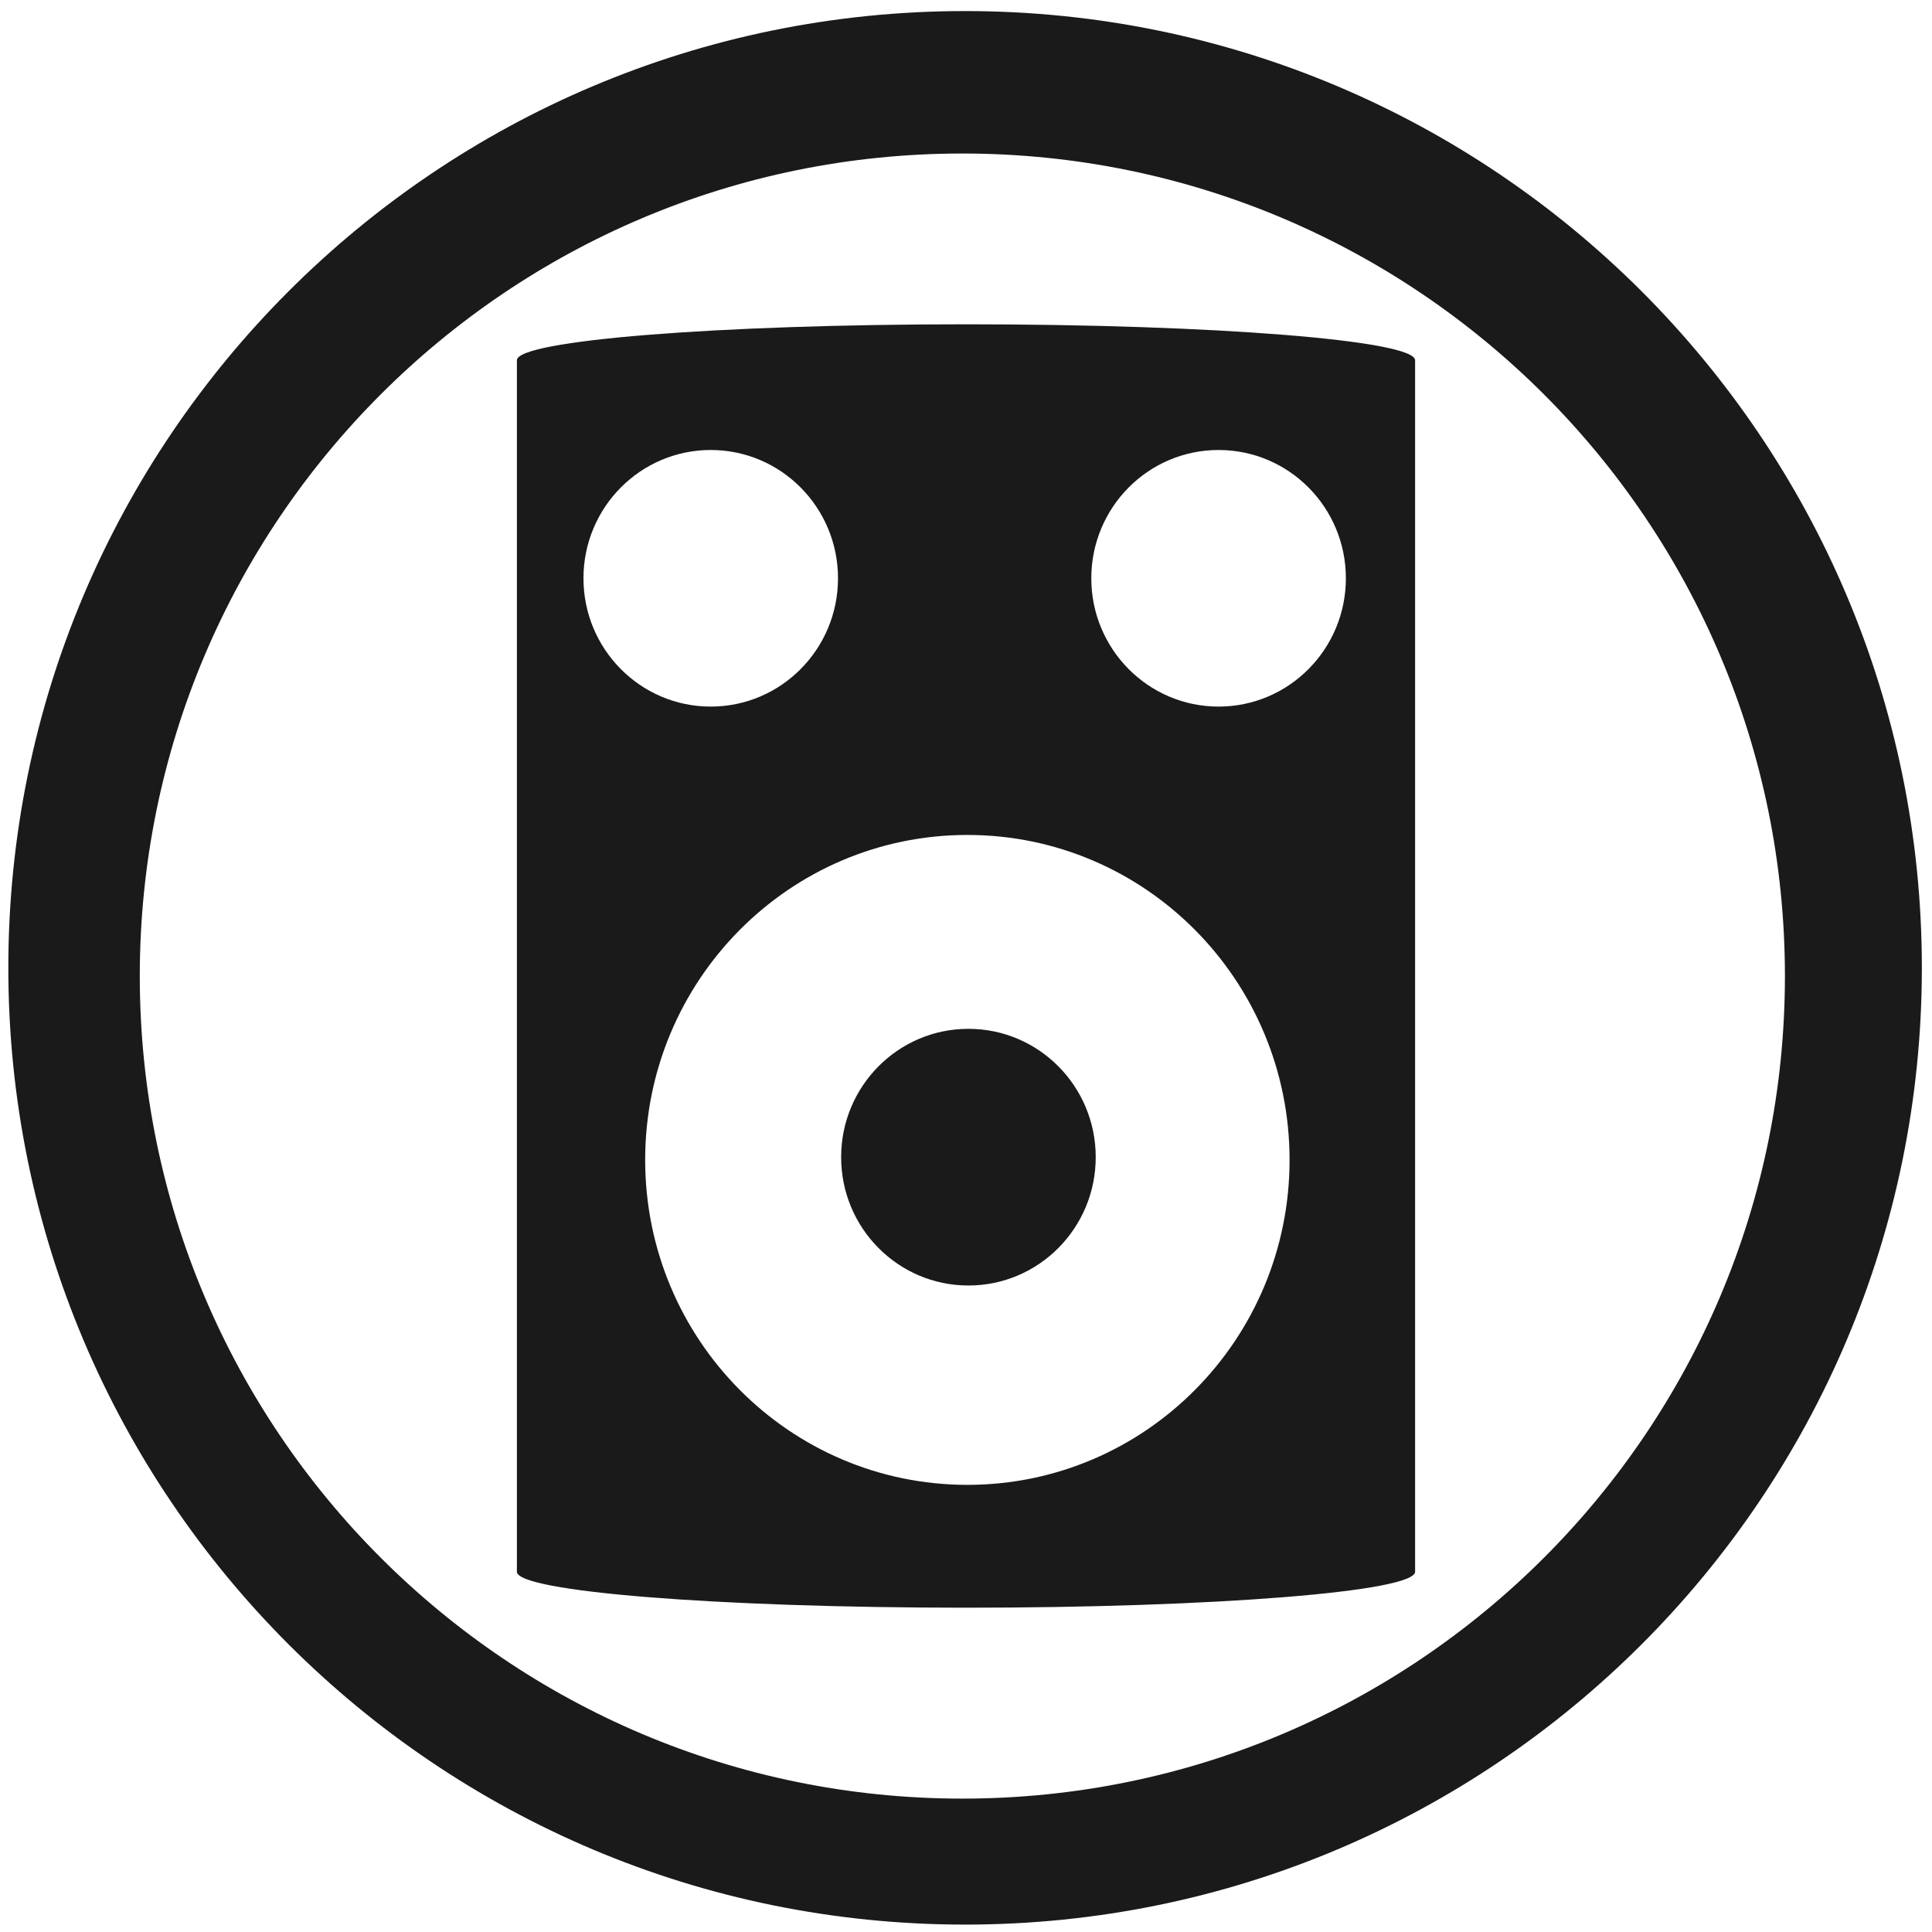
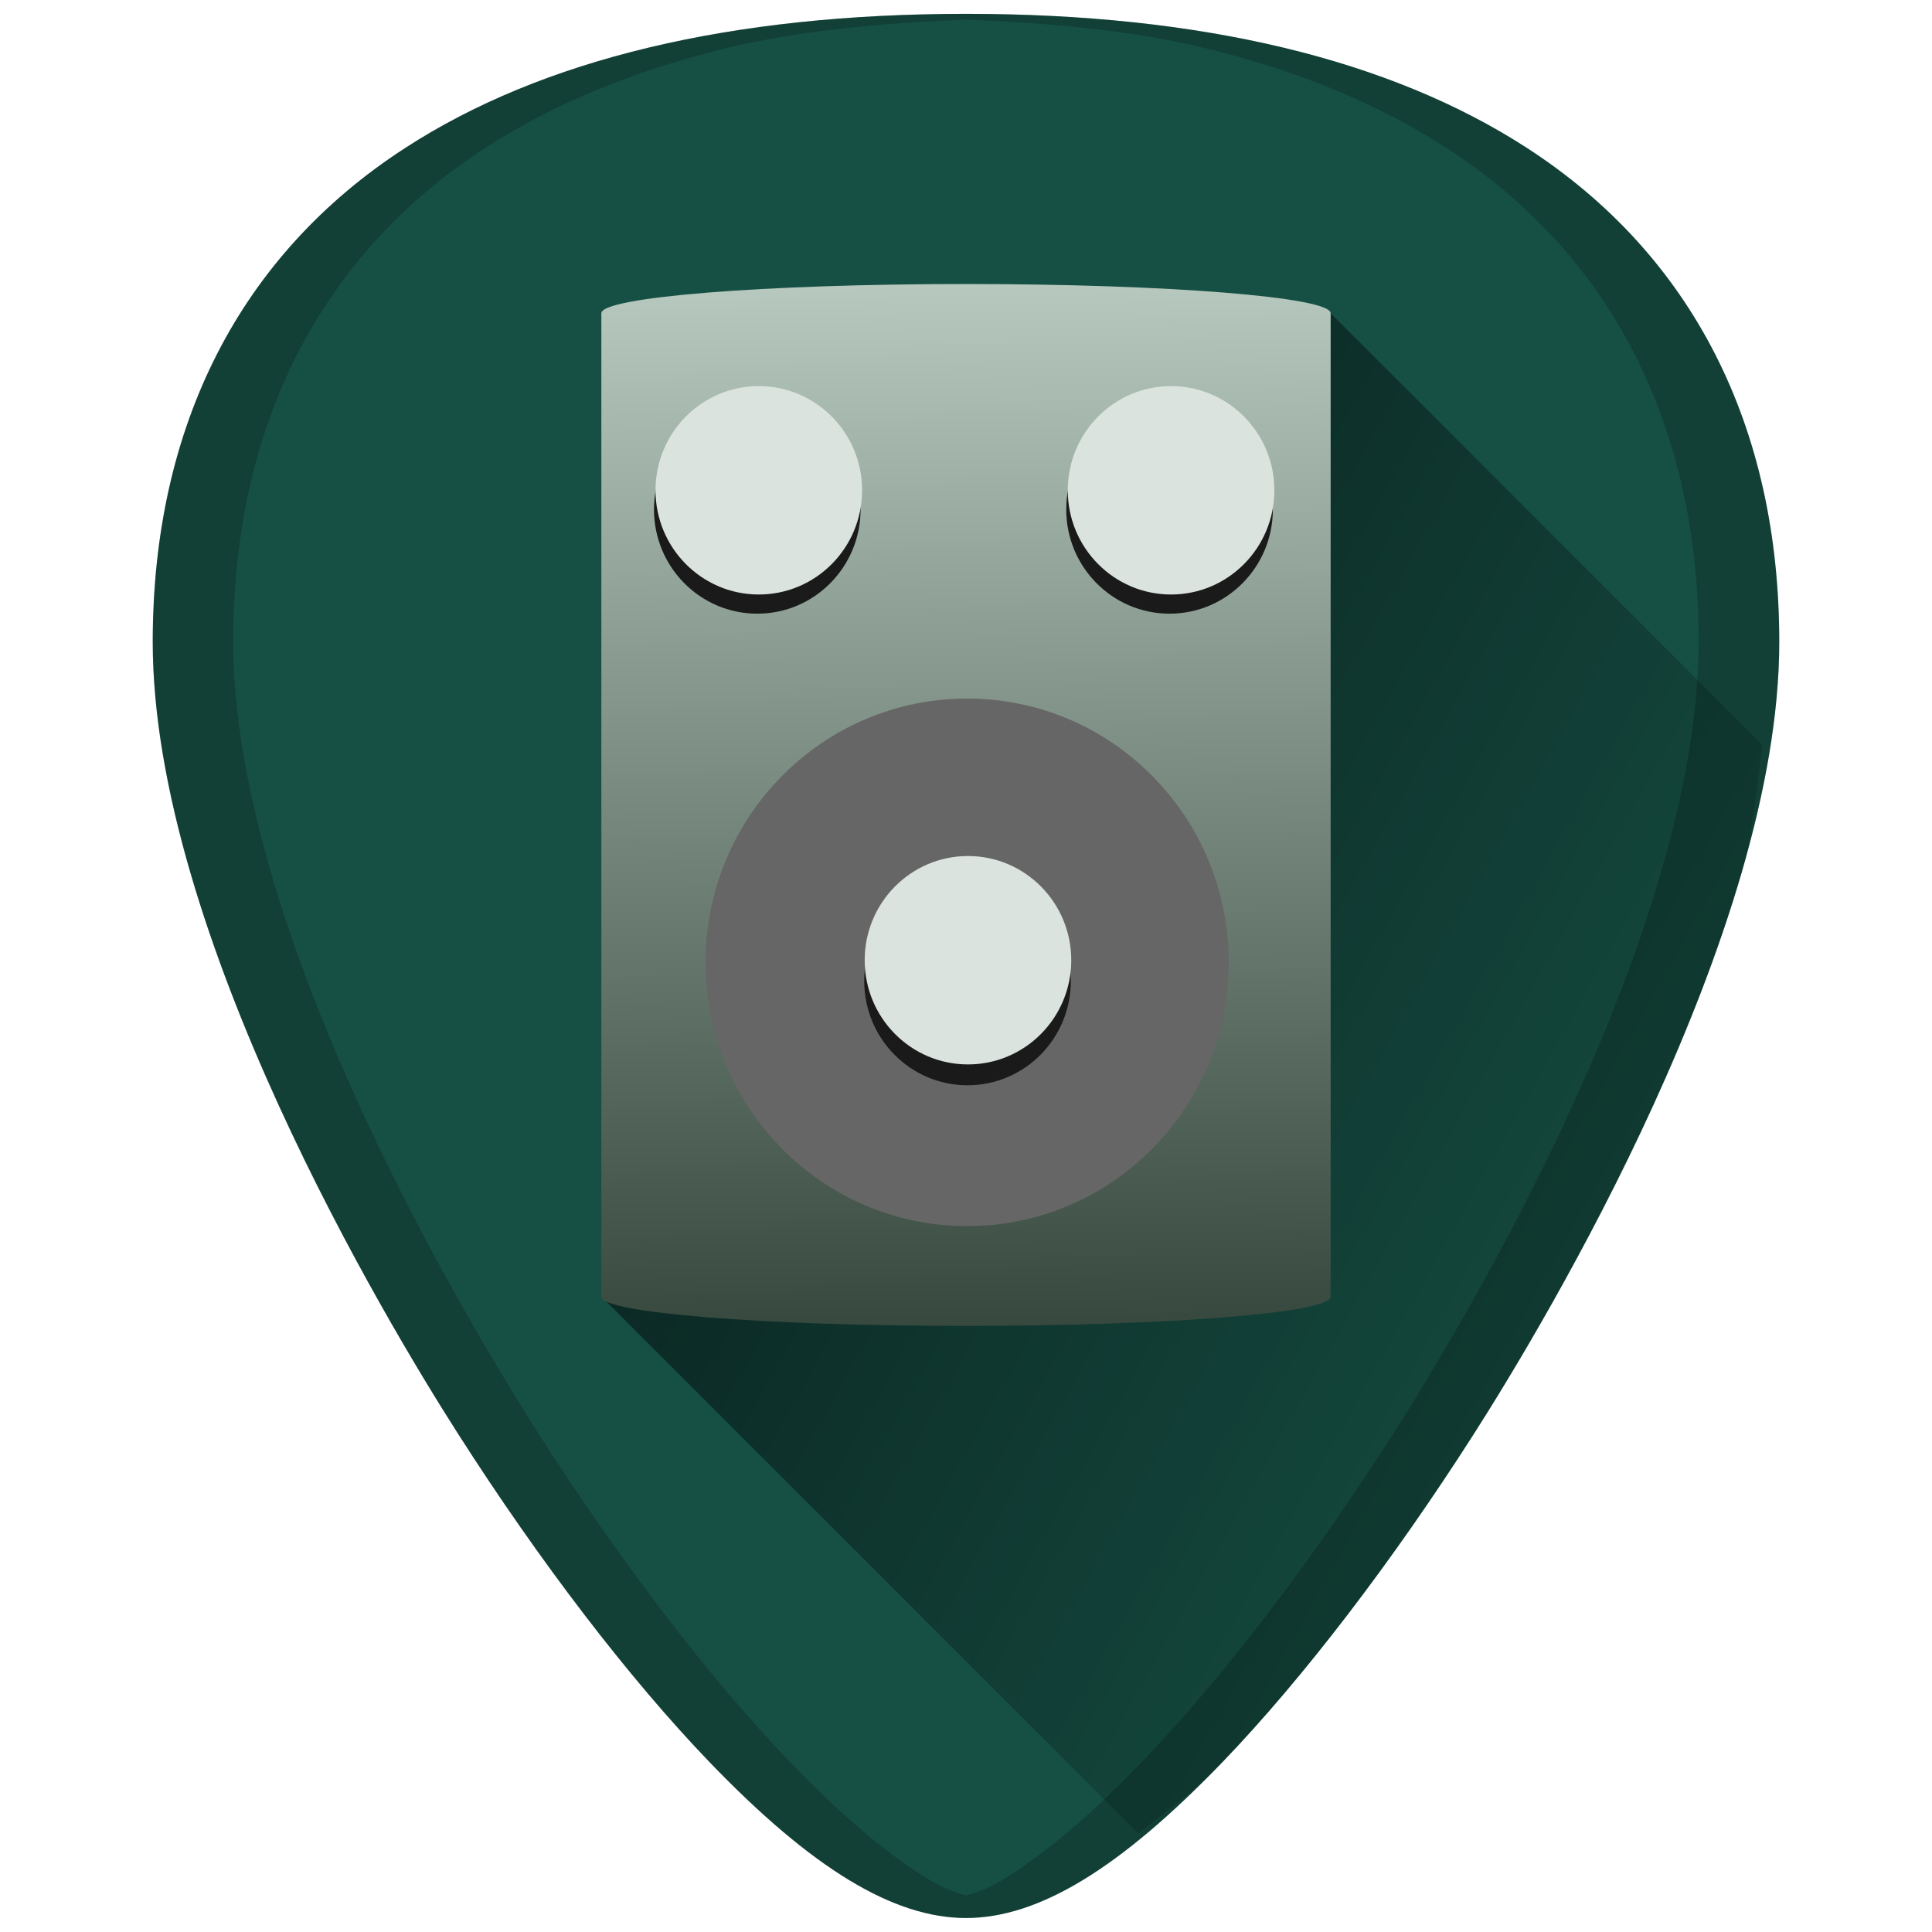
- <svg xmlns="http://www.w3.org/2000/svg" width="48" height="48" viewBox="0 0 12.7 12.7" version="1.1" id="svg829">
-   <defs id="defs823" />
+ <svg xmlns="http://www.w3.org/2000/svg" xmlns:xlink="http://www.w3.org/1999/xlink" width="48" height="48" viewBox="0 0 12.7 12.7" version="1.1" id="svg829">
+   <defs id="defs823">
+     <linearGradient id="linearGradient918">
+       <stop style="stop-color:#000005;stop-opacity:1" offset="0" id="stop914" />
+       <stop style="stop-color:#020000;stop-opacity:0" offset="1" id="stop916" />
+     </linearGradient>
+     <linearGradient id="linearGradient834">
+       <stop style="stop-color:#37483e;stop-opacity:1" offset="0" id="stop830" />
+       <stop style="stop-color:#b7c8be;stop-opacity:1" offset="1" id="stop832" />
+     </linearGradient>
+     <linearGradient xlink:href="#linearGradient834" id="linearGradient836" x1="24.376" y1="40" x2="24" y2="8.057" gradientUnits="userSpaceOnUse" gradientTransform="matrix(0.2147977,0,0,0.2147977,1.194855,284.4365)" />
+     <linearGradient xlink:href="#linearGradient918" id="linearGradient940" gradientUnits="userSpaceOnUse" x1="4.298" y1="287.649" x2="12.271" y2="292.113" />
+   </defs>
  <g id="layer1" transform="translate(0,-284.3)">
-     <path style="opacity:1;fill:#1a1a1a;fill-opacity:1;stroke-width:0.525" d="M 23.979 0.275 A 23.771 23.771 0 0 0 0.207 24.047 A 23.771 23.771 0 0 0 23.979 47.816 A 23.771 23.771 0 0 0 47.748 24.047 A 23.771 23.771 0 0 0 23.979 0.275 z M 23.91 3.814 A 20.436 20.436 0 0 1 44.346 24.25 A 20.436 20.436 0 0 1 23.91 44.686 A 20.436 20.436 0 0 1 3.473 24.25 A 20.436 20.436 0 0 1 23.91 3.814 z M 24 8.057 C 17.818 8.057 12.842 8.457 12.842 8.951 L 12.842 39.049 C 12.842 39.543 17.818 39.943 24 39.943 C 30.182 39.943 35.158 39.543 35.158 39.049 L 35.158 8.951 C 35.158 8.457 30.182 8.057 24 8.057 z M 17.658 11.18 A 3.162 3.188 0 0 1 20.82 14.367 A 3.162 3.188 0 0 1 17.658 17.555 A 3.162 3.188 0 0 1 14.496 14.367 A 3.162 3.188 0 0 1 17.658 11.18 z M 30.275 11.18 A 3.162 3.188 0 0 1 33.438 14.367 A 3.162 3.188 0 0 1 30.275 17.555 A 3.162 3.188 0 0 1 27.113 14.367 A 3.162 3.188 0 0 1 30.275 11.18 z M 24.035 20.744 A 8.005 8.073 0 0 1 32.039 28.818 A 8.005 8.073 0 0 1 24.035 36.891 A 8.005 8.073 0 0 1 16.029 28.818 A 8.005 8.073 0 0 1 24.035 20.744 z M 24.061 25.561 A 3.162 3.188 0 0 0 20.898 28.748 A 3.162 3.188 0 0 0 24.061 31.938 A 3.162 3.188 0 0 0 27.223 28.748 A 3.162 3.188 0 0 0 24.061 25.561 z " transform="matrix(0.2645833,0,0,0.2645833,0,284.3)" id="path1374" />
+     <g id="g953">
+       <path id="path868" d="m 6.35,284.391 c -1.543,0 -2.784,0.296 -3.687,0.882 -1.085,0.703 -1.659,1.826 -1.659,3.247 0,1.912 1.536,4.468 2.007,5.205 0.538,0.842 1.125,1.609 1.653,2.158 0.673,0.7 1.209,1.025 1.686,1.025 0.478,0 1.013,-0.326 1.686,-1.025 0.528,-0.549 1.115,-1.316 1.653,-2.158 0.471,-0.738 2.007,-3.293 2.007,-5.205 2.4e-5,-1.421 -0.573,-2.544 -1.658,-3.247 -0.903,-0.585 -2.144,-0.882 -3.687,-0.882 z" style="fill:#165044;stroke-width:0.024" />
+       <path id="path912" d="m 7.482,296.352 c 0.181,-0.145 0.351,-0.257 0.554,-0.469 0.528,-0.549 1.115,-1.316 1.653,-2.158 0.235,-0.369 0.737,-1.192 1.18,-2.162 0.221,-0.485 0.428,-1.007 0.58,-1.527 0.084,-0.287 0.094,-0.558 0.137,-0.838 l -2.839,-2.839 -0.429,5.76 -4.364,0.705 z" style="opacity:0.65;fill:url(#linearGradient940);fill-opacity:1;stroke:none;stroke-width:0.265px;stroke-linecap:butt;stroke-linejoin:miter;stroke-opacity:1" />
+       <path id="path4588" d="m 6.35,284.391 c -1.543,0 -2.784,0.296 -3.687,0.882 -1.085,0.703 -1.659,1.826 -1.659,3.247 0,1.912 1.536,4.468 2.007,5.205 0.538,0.842 1.125,1.609 1.653,2.158 0.673,0.7 1.209,1.025 1.686,1.025 0.478,0 1.013,-0.326 1.686,-1.025 0.528,-0.549 1.115,-1.316 1.653,-2.158 0.471,-0.738 2.007,-3.293 2.007,-5.205 2.5e-5,-1.421 -0.573,-2.544 -1.658,-3.247 -0.903,-0.585 -2.144,-0.882 -3.687,-0.882 z m 0,0.038 c 0.559,0.022 1.09,0.072 1.554,0.183 0.308,0.074 0.596,0.166 0.864,0.276 0.267,0.11 0.514,0.238 0.74,0.384 0.271,0.176 0.51,0.378 0.717,0.604 0.206,0.226 0.38,0.477 0.519,0.75 0.139,0.273 0.245,0.569 0.316,0.885 0.071,0.316 0.106,0.652 0.106,1.008 0,0.478 -0.096,0.996 -0.248,1.516 -0.151,0.52 -0.358,1.042 -0.579,1.527 -0.443,0.97 -0.945,1.793 -1.18,2.162 -0.538,0.842 -1.125,1.609 -1.653,2.158 -0.336,0.35 -0.639,0.606 -0.916,0.775 -0.084,0.051 -0.164,0.081 -0.241,0.103 -0.077,-0.022 -0.156,-0.052 -0.24,-0.103 -0.278,-0.169 -0.58,-0.425 -0.916,-0.775 -0.528,-0.549 -1.115,-1.316 -1.653,-2.158 -0.235,-0.369 -0.737,-1.192 -1.18,-2.162 -0.221,-0.485 -0.428,-1.007 -0.579,-1.527 -0.151,-0.52 -0.248,-1.038 -0.248,-1.516 0,-0.355 0.036,-0.692 0.106,-1.008 0.071,-0.316 0.177,-0.612 0.316,-0.885 0.14,-0.273 0.313,-0.524 0.519,-0.75 0.206,-0.226 0.445,-0.428 0.717,-0.604 0.226,-0.146 0.473,-0.274 0.74,-0.384 0.267,-0.11 0.556,-0.202 0.864,-0.276 0.465,-0.111 0.996,-0.16 1.554,-0.183 z" style="opacity:0.2;fill:#000000;stroke-width:0.024" />
+       <path id="path824" d="m 6.35,286.167 c -1.328,0 -2.397,0.086 -2.397,0.192 v 6.465 c 0,0.106 1.069,0.192 2.397,0.192 1.328,0 2.397,-0.086 2.397,-0.192 v -6.465 c 0,-0.106 -1.069,-0.192 -2.397,-0.192 z" style="opacity:1;fill:url(#linearGradient836);fill-opacity:1;stroke-width:0.113" />
+       <path id="path822-6" d="m 4.978,286.964 a 0.679,0.685 0 0 1 0.679,0.685 0.679,0.685 0 0 1 -0.679,0.685 0.679,0.685 0 0 1 -0.679,-0.685 0.679,0.685 0 0 1 0.679,-0.685 z" style="opacity:1;fill:#1a1a1a;fill-opacity:1;stroke-width:0.113" />
+       <path id="path822" d="m 4.988,286.838 a 0.679,0.685 0 0 1 0.679,0.685 0.679,0.685 0 0 1 -0.679,0.685 0.679,0.685 0 0 1 -0.679,-0.685 0.679,0.685 0 0 1 0.679,-0.685 z" style="opacity:1;fill:#dbe3de;fill-opacity:1;stroke-width:0.113" />
+       <path id="path820-7" d="m 7.688,286.964 a 0.679,0.685 0 0 1 0.679,0.685 0.679,0.685 0 0 1 -0.679,0.685 0.679,0.685 0 0 1 -0.679,-0.685 0.679,0.685 0 0 1 0.679,-0.685 z" style="opacity:1;fill:#1a1a1a;fill-opacity:1;stroke-width:0.113" />
+       <path id="path820" d="m 7.698,286.838 a 0.679,0.685 0 0 1 0.679,0.685 0.679,0.685 0 0 1 -0.679,0.685 0.679,0.685 0 0 1 -0.679,-0.685 0.679,0.685 0 0 1 0.679,-0.685 z" style="opacity:1;fill:#dbe3de;fill-opacity:1;stroke-width:0.113" />
+       <path id="path818" d="m 6.358,288.892 a 1.719,1.734 0 0 1 1.719,1.734 1.719,1.734 0 0 1 -1.719,1.734 1.719,1.734 0 0 1 -1.72,-1.734 1.719,1.734 0 0 1 1.72,-1.734 z" style="opacity:1;fill:#666666;fill-opacity:1;stroke-width:0.113" />
+       <path id="path1374-5" d="m 6.36,290.064 a 0.679,0.685 0 0 0 -0.679,0.685 0.679,0.685 0 0 0 0.679,0.685 0.679,0.685 0 0 0 0.679,-0.685 0.679,0.685 0 0 0 -0.679,-0.685 z" style="opacity:1;fill:#1a1a1a;fill-opacity:1;stroke-width:0.113" />
+       <path id="path1374" d="m 6.363,289.927 a 0.679,0.685 0 0 0 -0.679,0.685 0.679,0.685 0 0 0 0.679,0.685 0.679,0.685 0 0 0 0.679,-0.685 0.679,0.685 0 0 0 -0.679,-0.685 z" style="opacity:1;fill:#dbe3de;fill-opacity:1;stroke-width:0.113" />
+     </g>
  </g>
</svg>
